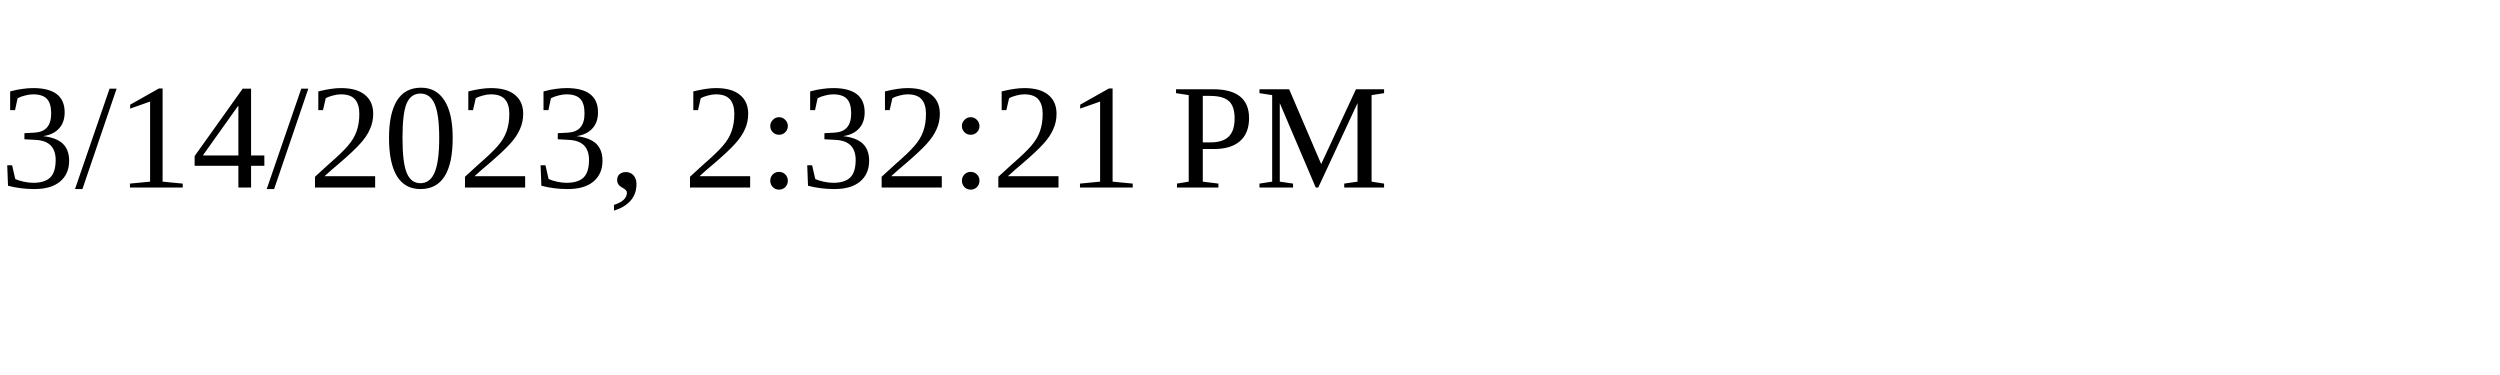
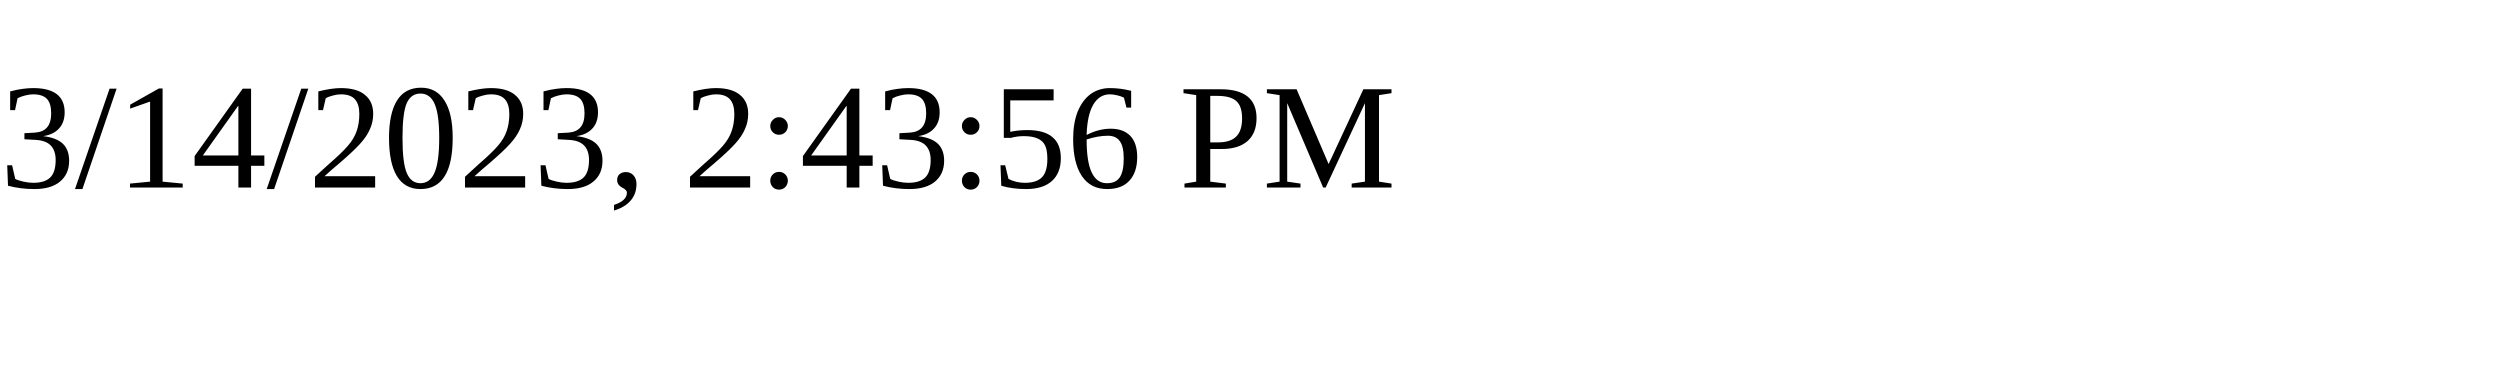
<svg xmlns="http://www.w3.org/2000/svg" height="30" width="200">
-   <text x="0" y="15">3/14/2023, 2:32:21 PM</text>
+   <text x="0" y="15">3/14/2023, 2:43:56 PM</text>
</svg>
